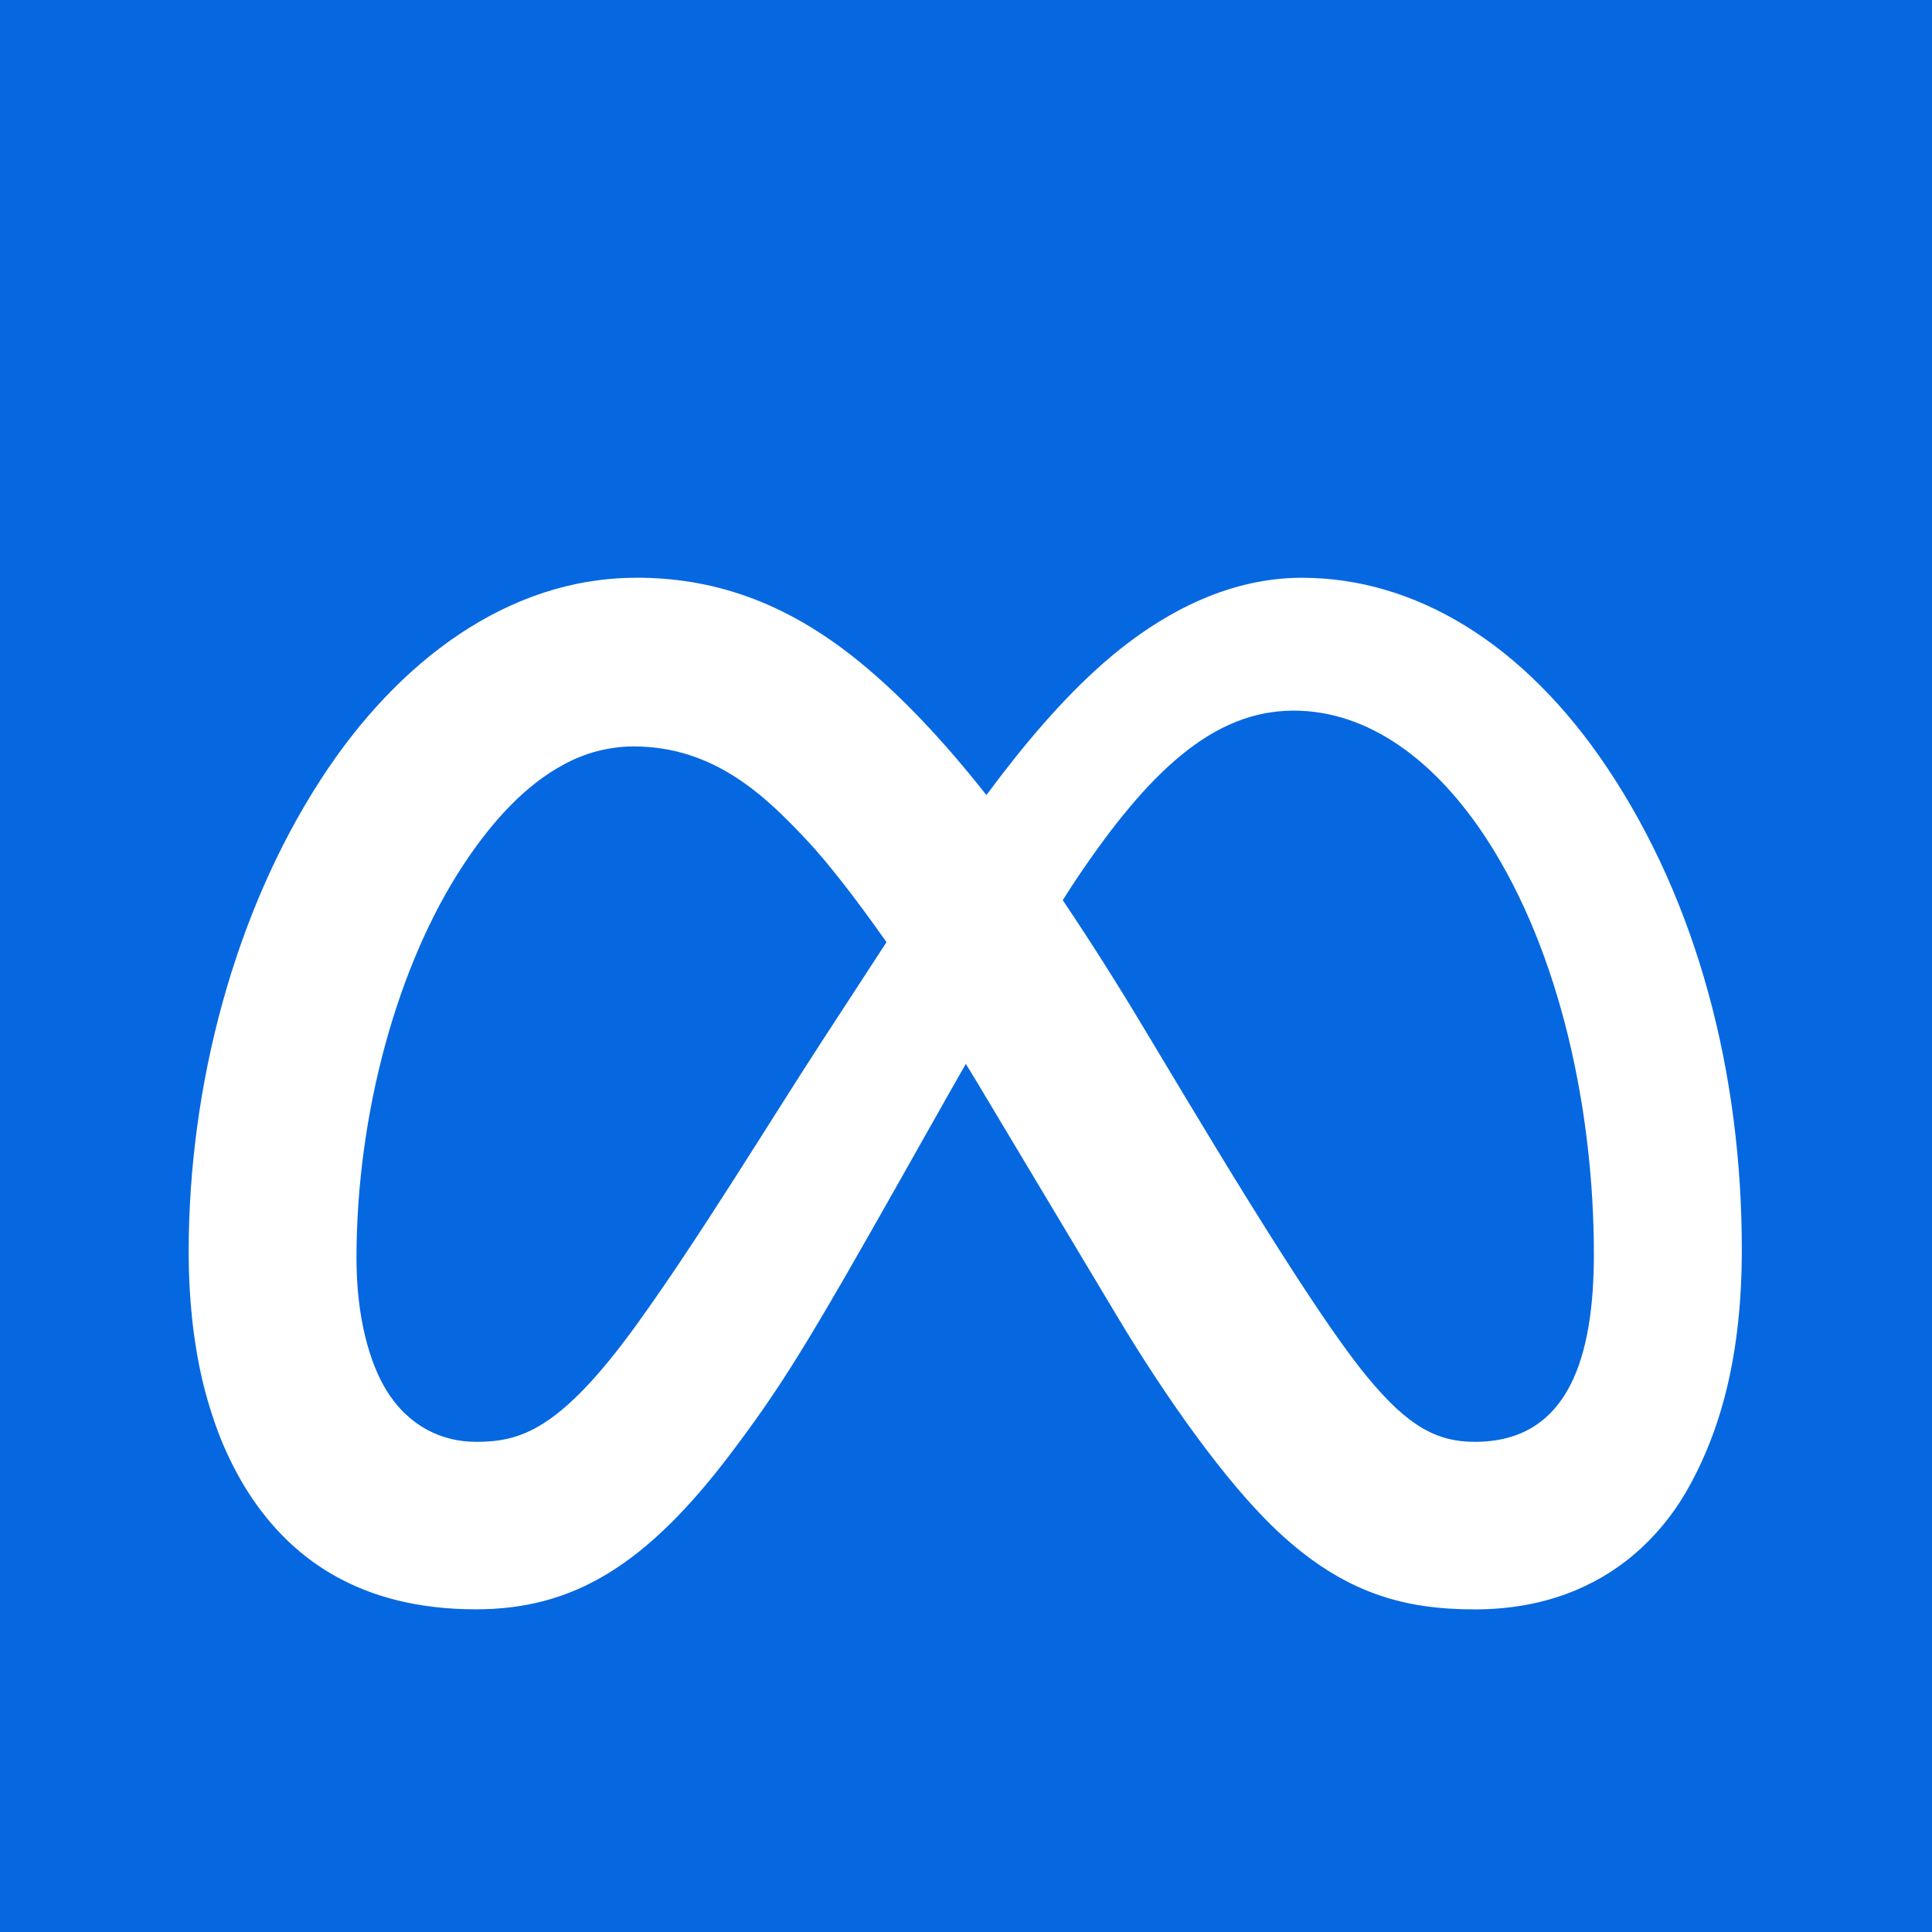
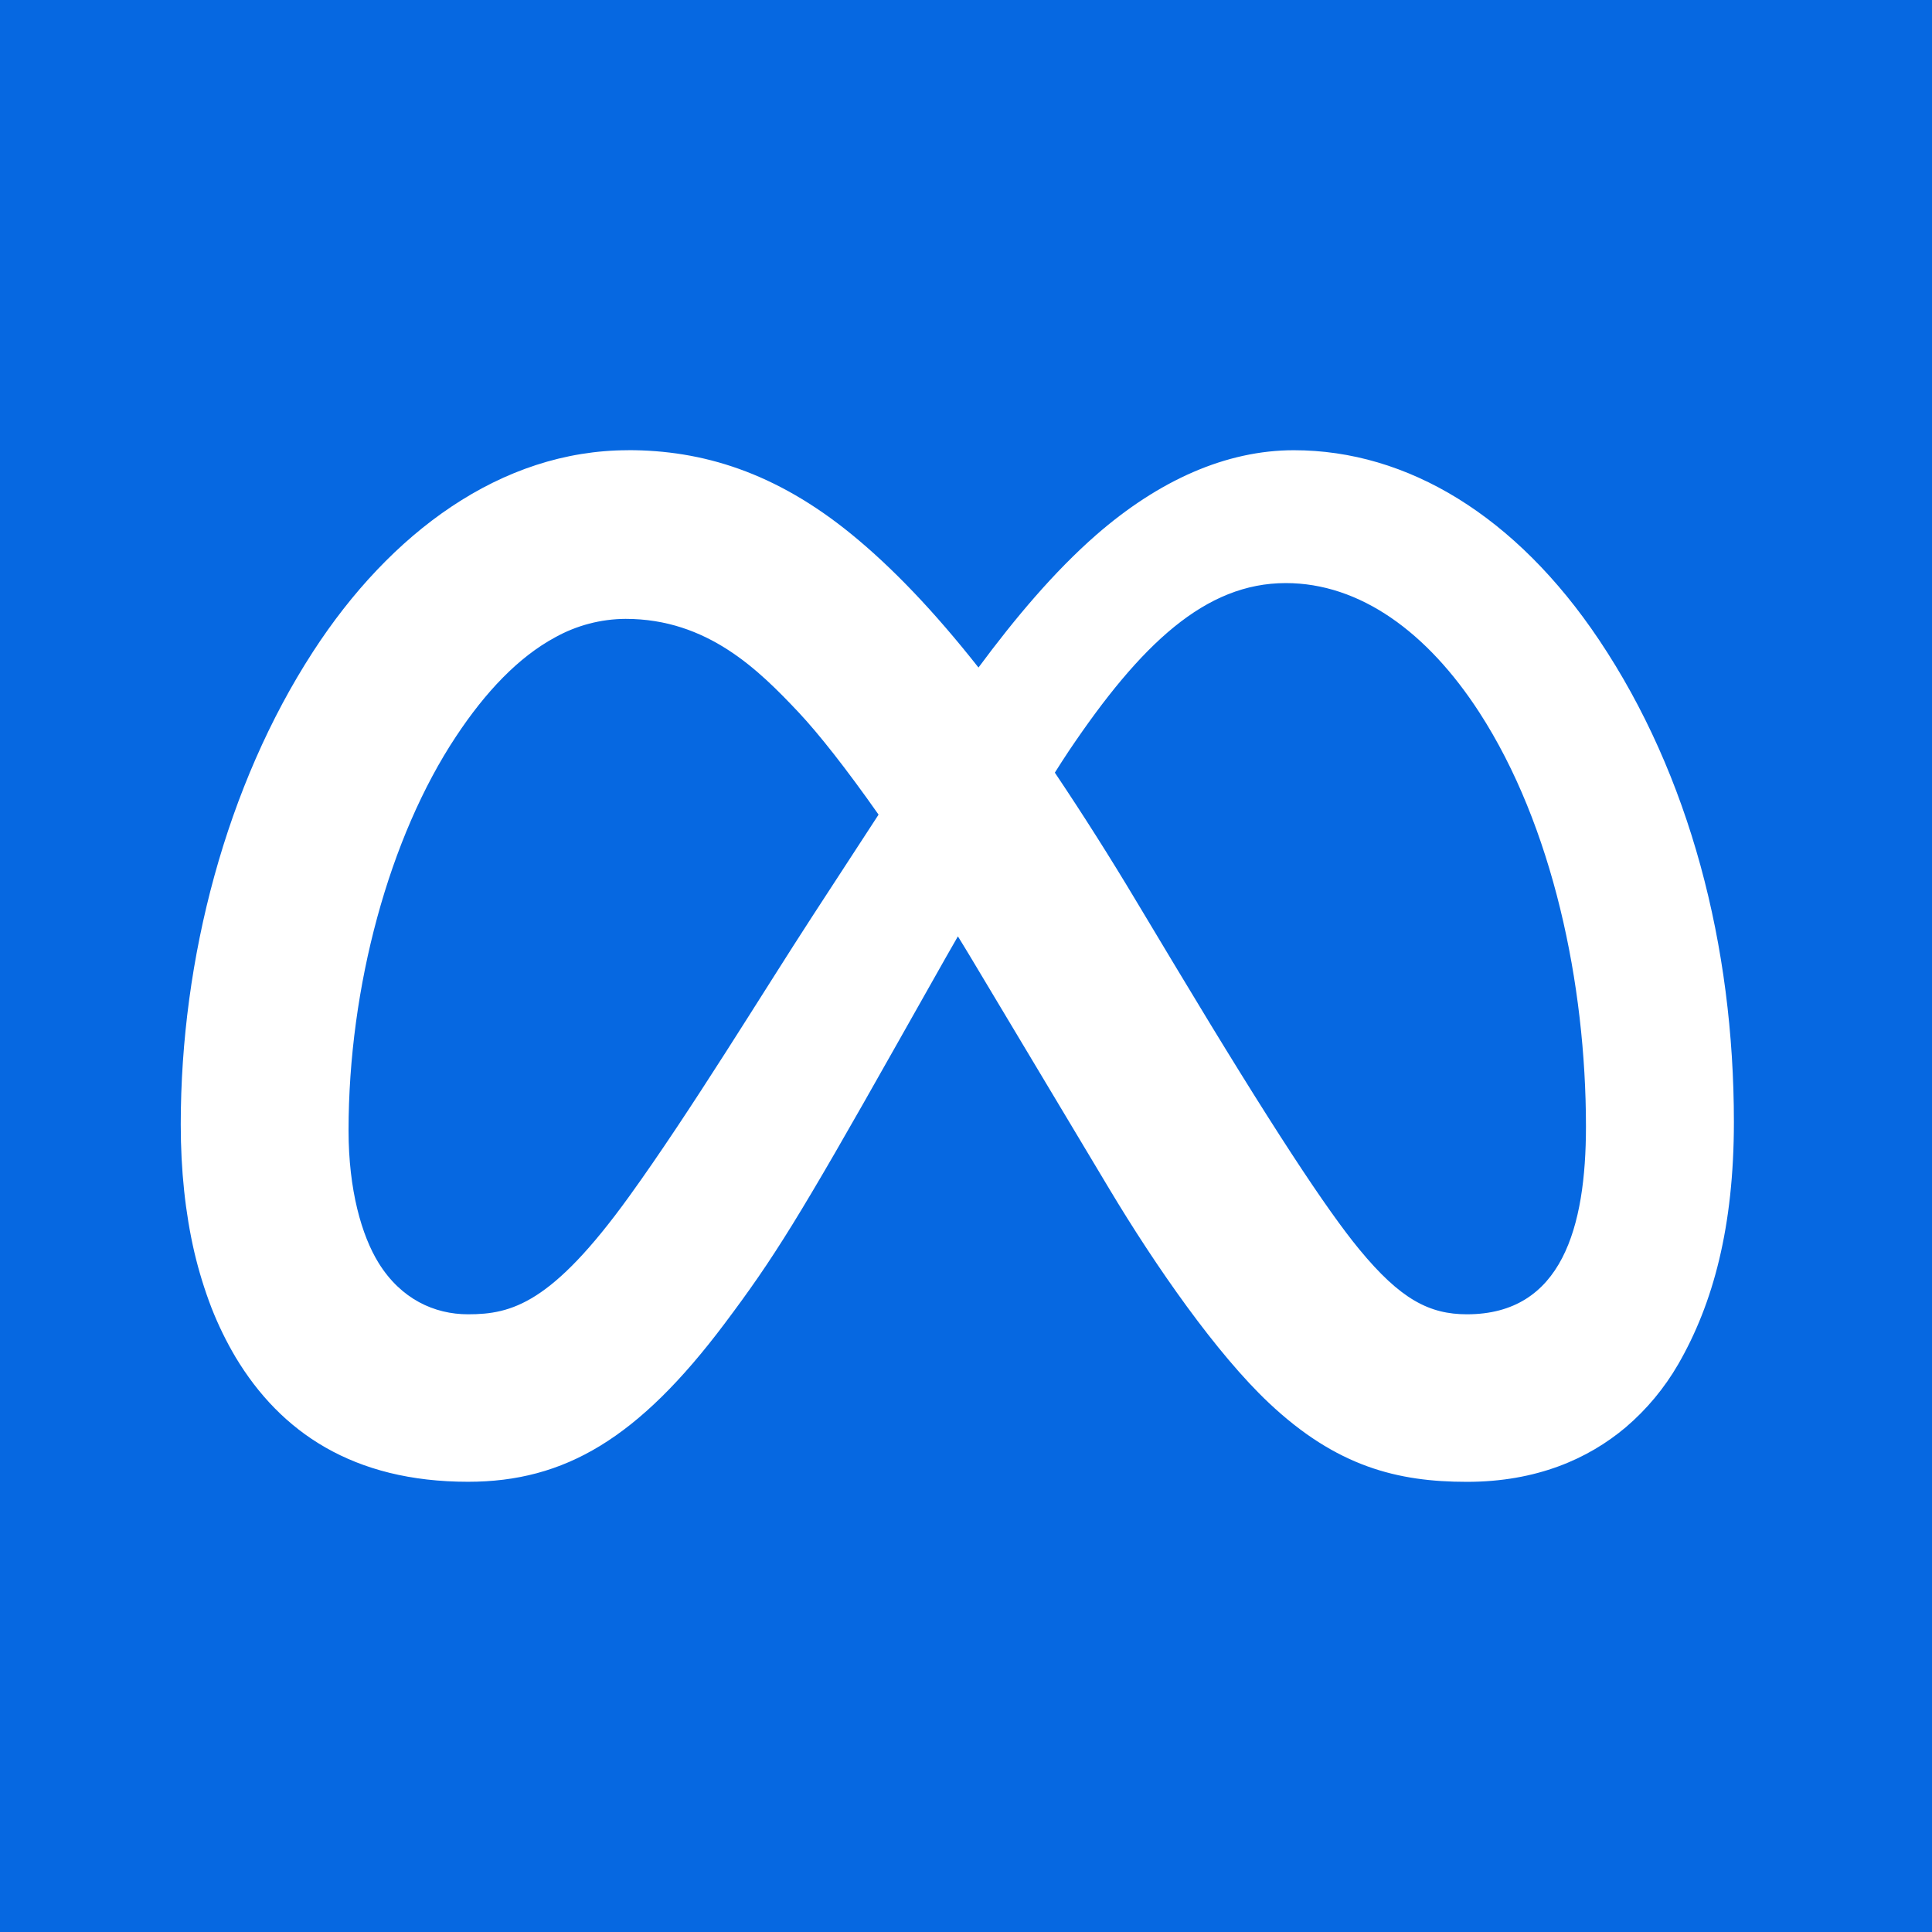
- <svg xmlns="http://www.w3.org/2000/svg" width="800px" height="800px" viewBox="0 0 1024 1024">
+ <svg xmlns="http://www.w3.org/2000/svg" viewBox="0 0 1024 1024">
  <rect width="100%" height="100%" fill="#0668E1" />
-   <g transform="translate(100 168) scale(34.3)">
+   <g transform="translate(95.8 100.4) scale(34.3)">
    <path fill="#fff" d="M6.915 4.03c-1.968 0-3.683 1.28-4.871 3.113C.704 9.208 0 11.883 0 14.449c0 .706.07 1.369.21 1.973a6.624 6.624 0 0 0 .265.86 5.297 5.297 0 0 0 .371.761c.696 1.159 1.818 1.927 3.593 1.927 1.497 0 2.633-.671 3.965-2.444.76-1.012 1.144-1.626 2.663-4.32l.756-1.339.186-.325c.061.1.121.196.183.3l2.152 3.595c.724 1.21 1.665 2.556 2.47 3.314 1.046.987 1.992 1.22 3.06 1.22 1.075 0 1.876-.355 2.455-.843a3.743 3.743 0 0 0 .81-.973c.542-.939.861-2.127.861-3.745 0-2.72-.681-5.357-2.084-7.45-1.282-1.912-2.957-2.93-4.716-2.93-1.047 0-2.088.467-3.053 1.308-.652.57-1.257 1.29-1.82 2.05-.69-.875-1.335-1.547-1.958-2.056-1.182-.966-2.315-1.303-3.454-1.303zm10.16 2.053c1.147 0 2.188.758 2.992 1.999 1.132 1.748 1.647 4.195 1.647 6.4 0 1.548-.368 2.9-1.839 2.9-.58 0-1.027-.23-1.664-1.004-.496-.601-1.343-1.878-2.832-4.358l-.617-1.028a44.908 44.908 0 0 0-1.255-1.98c.07-.109.141-.224.211-.327 1.12-1.667 2.118-2.602 3.358-2.602zm-10.201.553c1.265 0 2.058.791 2.675 1.446.307.327.737.871 1.234 1.579l-1.02 1.566c-.757 1.163-1.882 3.017-2.837 4.338-1.191 1.649-1.81 1.817-2.486 1.817-.524 0-1.038-.237-1.383-.794-.263-.426-.464-1.13-.464-2.046 0-2.221.63-4.535 1.66-6.088.454-.687.964-1.226 1.533-1.533a2.264 2.264 0 0 1 1.088-.285z" />
  </g>
</svg>
